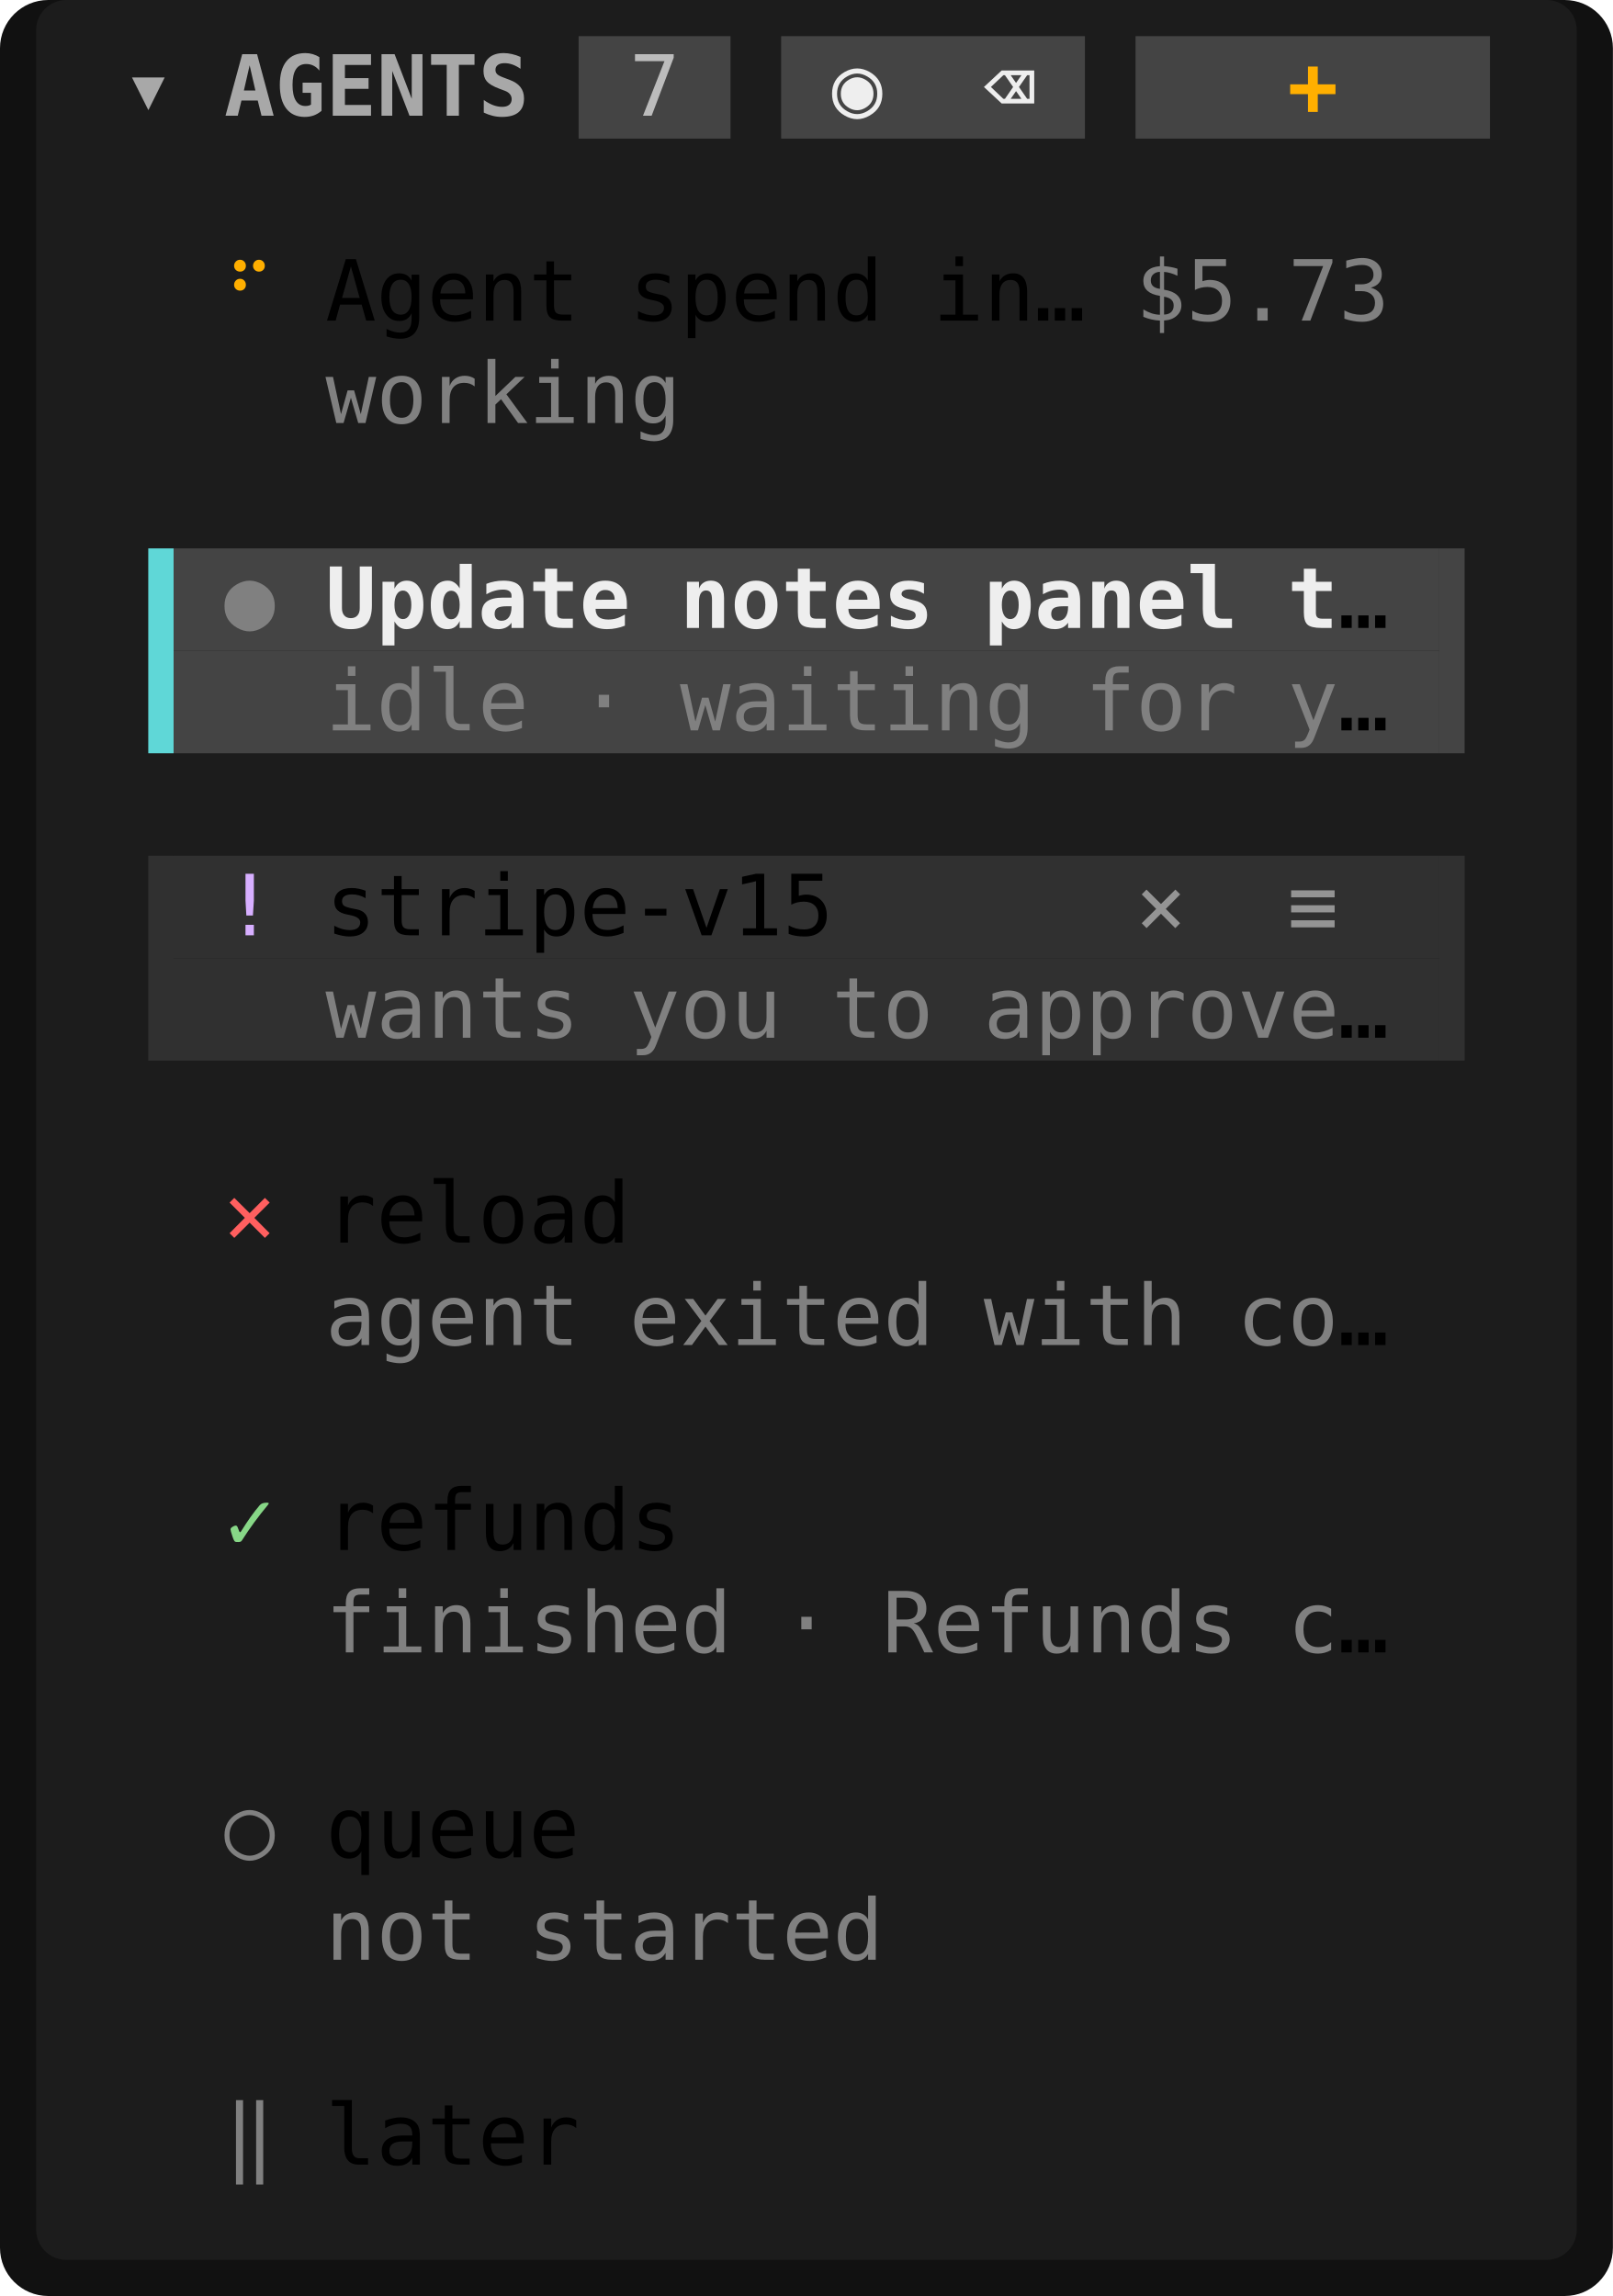
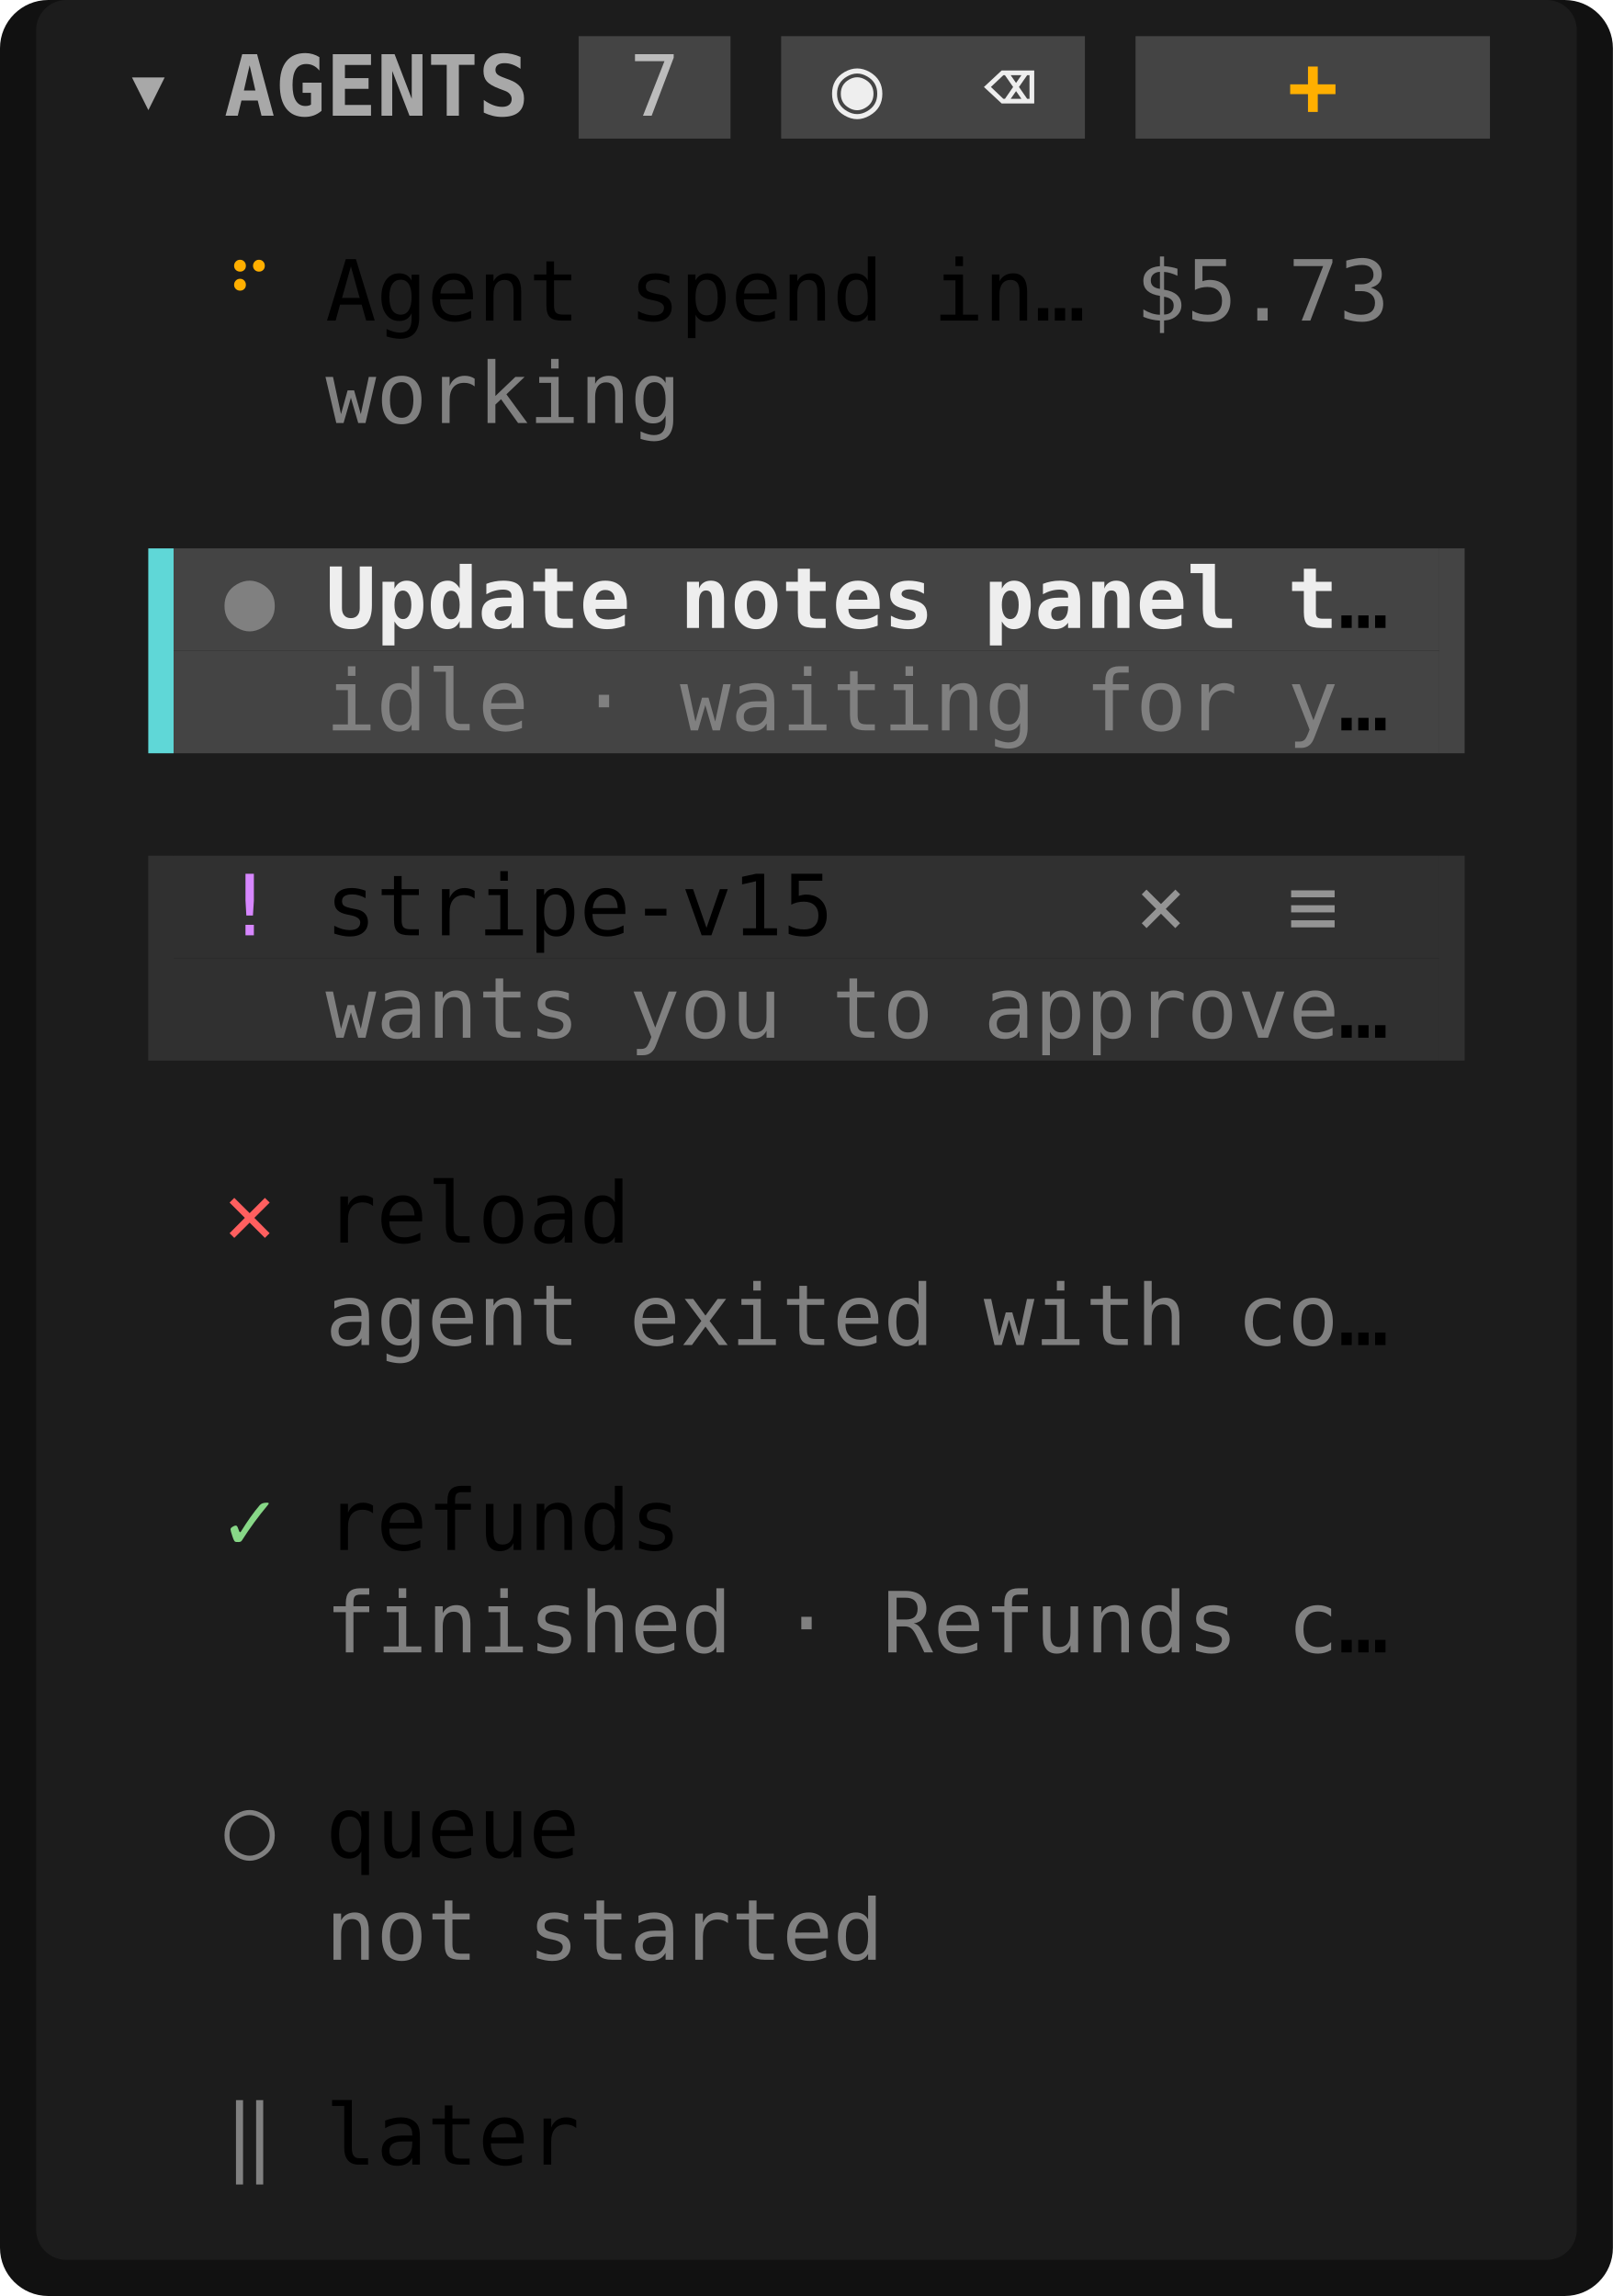
<svg xmlns="http://www.w3.org/2000/svg" viewBox="0 0 267.6 381" width="267.6" height="381" font-family="ui-monospace,SFMono-Regular,Menlo,Consolas,'DejaVu Sans Mono','Liberation Mono',monospace" font-size="14" role="img" aria-label="Tade">
  <rect width="267.6" height="381" rx="8" fill="#111111" />
  <rect x="6" y="0" width="255.6" height="375" rx="5" fill="#1c1c1c" />
  <rect x="96" y="6" width="25.2" height="17" fill="rgb(68,68,68)" />
  <rect x="129.6" y="6" width="50.4" height="17" fill="rgb(68,68,68)" />
  <rect x="188.4" y="6" width="58.8" height="17" fill="rgb(68,68,68)" />
  <rect x="28.8" y="91" width="210" height="17" fill="rgb(68,68,68)" />
  <rect x="28.8" y="108" width="210" height="17" fill="rgb(68,68,68)" />
  <rect x="28.8" y="142" width="210" height="17" fill="rgb(48,48,48)" />
  <rect x="28.8" y="159" width="210" height="17" fill="rgb(48,48,48)" />
  <rect x="24.6" y="91" width="4.2" height="34" fill="rgb(95,215,215)" />
  <rect x="238.8" y="91" width="4.2" height="34" fill="rgb(68,68,68)" />
  <rect x="24.6" y="142" width="4.2" height="34" fill="rgb(48,48,48)" />
  <rect x="238.8" y="142" width="4.2" height="34" fill="rgb(48,48,48)" />
  <text x="20.4" y="19.2" textLength="8.4" lengthAdjust="spacingAndGlyphs" fill="rgb(168,168,168)" font-weight="700">▾</text>
  <text x="37.2" y="19.2" textLength="50.4" lengthAdjust="spacingAndGlyphs" fill="rgb(168,168,168)" font-weight="700">AGENTS</text>
  <text x="104.4" y="19.2" textLength="8.4" lengthAdjust="spacingAndGlyphs" fill="rgb(188,188,188)">7</text>
  <text x="138" y="19.2" textLength="8.4" lengthAdjust="spacingAndGlyphs" fill="rgb(238,238,238)">◉</text>
  <text x="163.2" y="19.2" textLength="8.4" lengthAdjust="spacingAndGlyphs" fill="rgb(238,238,238)">⌫</text>
  <text x="213.6" y="19.2" textLength="8.4" lengthAdjust="spacingAndGlyphs" fill="rgb(255,175,0)" font-weight="700">+</text>
  <text x="37.2" y="53.2" textLength="8.4" lengthAdjust="spacingAndGlyphs" fill="rgb(255,175,0)">⠋</text>
  <text x="54" y="53.2" textLength="42" lengthAdjust="spacingAndGlyphs">Agent</text>
  <text x="104.4" y="53.2" textLength="42" lengthAdjust="spacingAndGlyphs">spend</text>
  <text x="154.8" y="53.2" textLength="25.2" lengthAdjust="spacingAndGlyphs">in…</text>
  <text x="188.4" y="53.2" textLength="42" lengthAdjust="spacingAndGlyphs" fill="rgb(128,128,128)">$5.73</text>
  <text x="54" y="70.2" textLength="58.8" lengthAdjust="spacingAndGlyphs" fill="rgb(128,128,128)">working</text>
  <text x="37.2" y="104.2" textLength="8.4" lengthAdjust="spacingAndGlyphs" fill="rgb(128,128,128)">●</text>
  <text x="54" y="104.2" textLength="50.4" lengthAdjust="spacingAndGlyphs" fill="rgb(238,238,238)" font-weight="700">Update</text>
  <text x="112.8" y="104.2" textLength="42" lengthAdjust="spacingAndGlyphs" fill="rgb(238,238,238)" font-weight="700">notes</text>
  <text x="163.2" y="104.2" textLength="42" lengthAdjust="spacingAndGlyphs" fill="rgb(238,238,238)" font-weight="700">panel</text>
  <text x="213.6" y="104.2" textLength="8.4" lengthAdjust="spacingAndGlyphs" fill="rgb(238,238,238)" font-weight="700">t</text>
  <text x="222" y="104.2" textLength="8.4" lengthAdjust="spacingAndGlyphs">…</text>
  <text x="54" y="121.2" textLength="33.6" lengthAdjust="spacingAndGlyphs" fill="rgb(128,128,128)">idle</text>
  <text x="96" y="121.2" textLength="8.4" lengthAdjust="spacingAndGlyphs" fill="rgb(128,128,128)">·</text>
  <text x="112.8" y="121.2" textLength="58.8" lengthAdjust="spacingAndGlyphs" fill="rgb(128,128,128)">waiting</text>
  <text x="180" y="121.2" textLength="25.2" lengthAdjust="spacingAndGlyphs" fill="rgb(128,128,128)">for</text>
  <text x="213.6" y="121.2" textLength="8.4" lengthAdjust="spacingAndGlyphs" fill="rgb(128,128,128)">y</text>
  <text x="222" y="121.2" textLength="8.4" lengthAdjust="spacingAndGlyphs">…</text>
-   <text x="37.2" y="155.2" textLength="8.4" lengthAdjust="spacingAndGlyphs" fill="rgb(215,175,255)">!</text>
+   <text x="37.2" y="155.2" textLength="8.4" lengthAdjust="spacingAndGlyphs" fill="rgb(215,135,255)">!</text>
  <text x="54" y="155.2" textLength="84" lengthAdjust="spacingAndGlyphs">stripe-v15</text>
  <text x="188.4" y="155.2" textLength="8.4" lengthAdjust="spacingAndGlyphs" fill="rgb(148,148,148)">×</text>
  <text x="213.6" y="155.2" textLength="8.4" lengthAdjust="spacingAndGlyphs" fill="rgb(148,148,148)">≡</text>
  <text x="54" y="172.2" textLength="42" lengthAdjust="spacingAndGlyphs" fill="rgb(128,128,128)">wants</text>
  <text x="104.4" y="172.2" textLength="25.2" lengthAdjust="spacingAndGlyphs" fill="rgb(128,128,128)">you</text>
  <text x="138" y="172.2" textLength="16.8" lengthAdjust="spacingAndGlyphs" fill="rgb(128,128,128)">to</text>
  <text x="163.2" y="172.2" textLength="58.8" lengthAdjust="spacingAndGlyphs" fill="rgb(128,128,128)">approve</text>
  <text x="222" y="172.2" textLength="8.4" lengthAdjust="spacingAndGlyphs">…</text>
  <text x="37.2" y="206.2" textLength="8.4" lengthAdjust="spacingAndGlyphs" fill="rgb(255,95,95)">✕</text>
  <text x="54" y="206.2" textLength="50.4" lengthAdjust="spacingAndGlyphs">reload</text>
  <text x="54" y="223.2" textLength="42" lengthAdjust="spacingAndGlyphs" fill="rgb(128,128,128)">agent</text>
  <text x="104.4" y="223.2" textLength="50.4" lengthAdjust="spacingAndGlyphs" fill="rgb(128,128,128)">exited</text>
  <text x="163.2" y="223.2" textLength="33.6" lengthAdjust="spacingAndGlyphs" fill="rgb(128,128,128)">with</text>
  <text x="205.2" y="223.2" textLength="16.8" lengthAdjust="spacingAndGlyphs" fill="rgb(128,128,128)">co</text>
  <text x="222" y="223.2" textLength="8.4" lengthAdjust="spacingAndGlyphs">…</text>
  <text x="37.2" y="257.2" textLength="8.4" lengthAdjust="spacingAndGlyphs" fill="rgb(135,215,135)">✓</text>
  <text x="54" y="257.2" textLength="58.8" lengthAdjust="spacingAndGlyphs">refunds</text>
  <text x="54" y="274.2" textLength="67.2" lengthAdjust="spacingAndGlyphs" fill="rgb(128,128,128)">finished</text>
  <text x="129.6" y="274.2" textLength="8.4" lengthAdjust="spacingAndGlyphs" fill="rgb(128,128,128)">·</text>
  <text x="146.4" y="274.2" textLength="58.8" lengthAdjust="spacingAndGlyphs" fill="rgb(128,128,128)">Refunds</text>
  <text x="213.6" y="274.2" textLength="8.4" lengthAdjust="spacingAndGlyphs" fill="rgb(128,128,128)">c</text>
  <text x="222" y="274.2" textLength="8.4" lengthAdjust="spacingAndGlyphs">…</text>
  <text x="37.2" y="308.2" textLength="8.4" lengthAdjust="spacingAndGlyphs" fill="rgb(128,128,128)">○</text>
  <text x="54" y="308.2" textLength="42" lengthAdjust="spacingAndGlyphs">queue</text>
  <text x="54" y="325.2" textLength="25.2" lengthAdjust="spacingAndGlyphs" fill="rgb(128,128,128)">not</text>
  <text x="87.6" y="325.2" textLength="58.8" lengthAdjust="spacingAndGlyphs" fill="rgb(128,128,128)">started</text>
  <text x="37.2" y="359.2" textLength="8.4" lengthAdjust="spacingAndGlyphs" fill="rgb(128,128,128)">‖</text>
  <text x="54" y="359.2" textLength="42" lengthAdjust="spacingAndGlyphs">later</text>
</svg>
